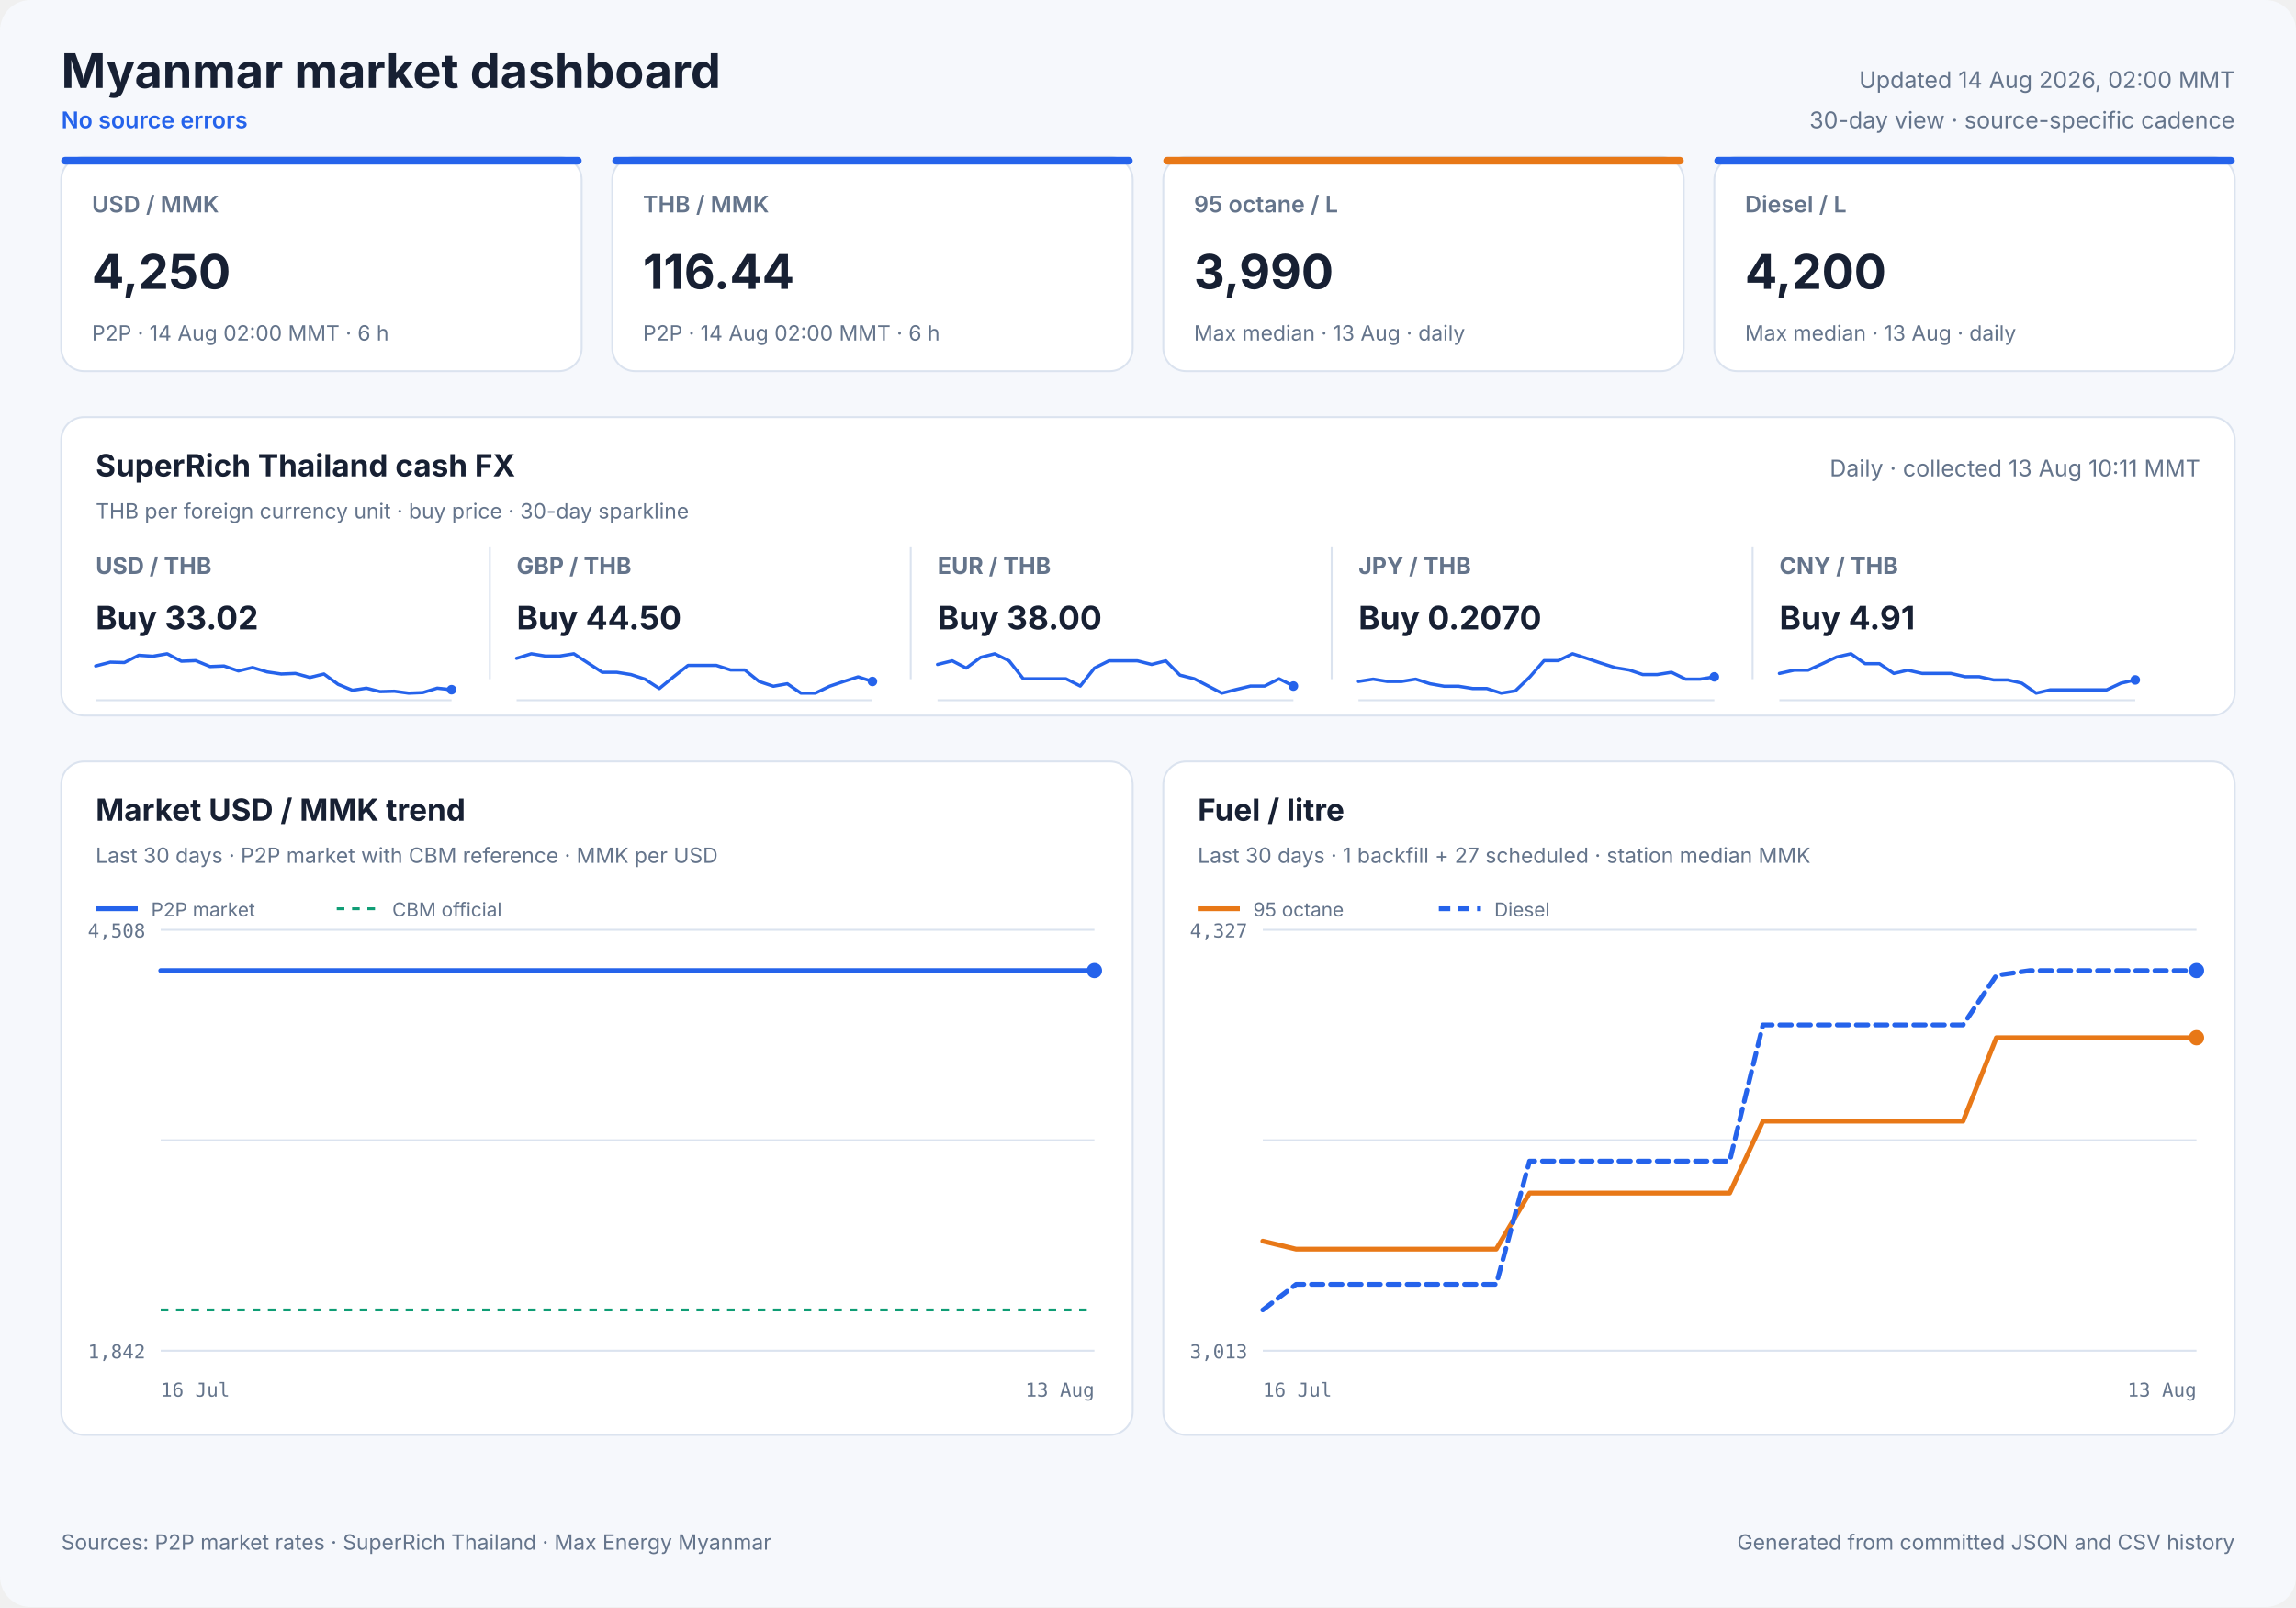
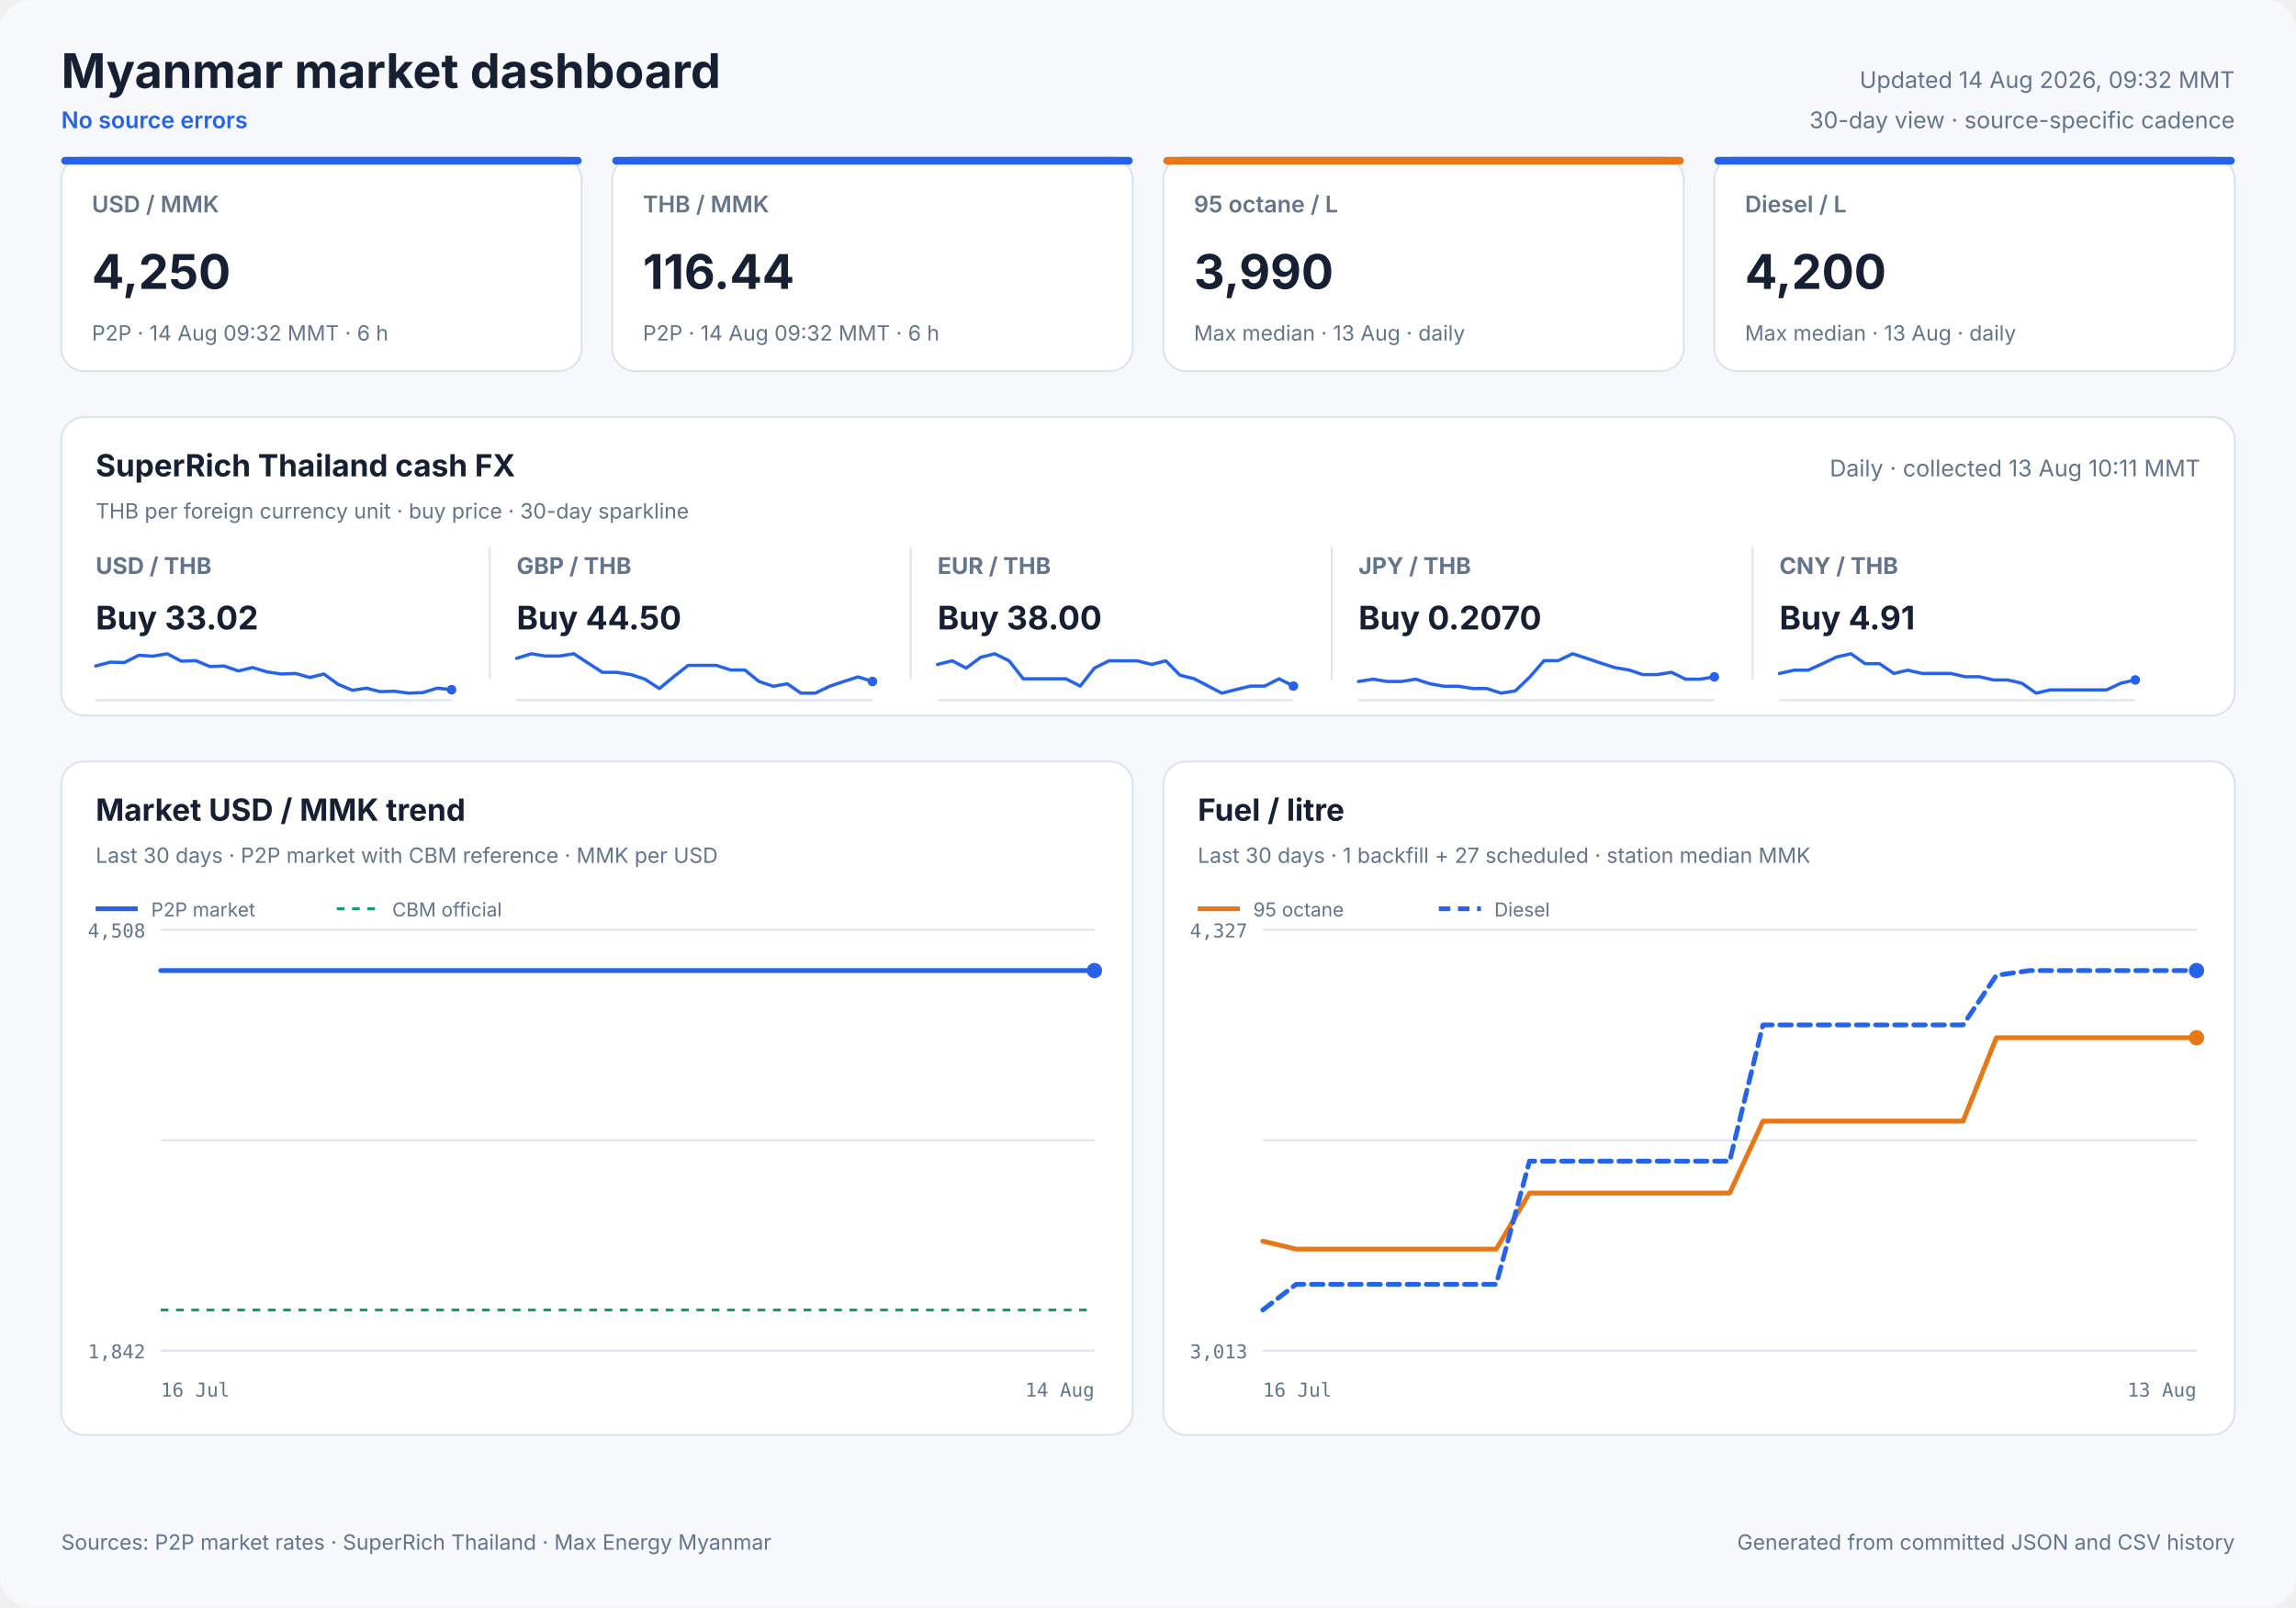
<svg xmlns="http://www.w3.org/2000/svg" width="1200" height="840" viewBox="0 0 1200 840" role="img">
  <style>
            text { font-family: Inter, ui-sans-serif, system-ui, -apple-system, sans-serif; fill: #172033; }
            .panel { fill: #ffffff; stroke: #dbe3ef; stroke-width: 1; }
            .title { font-size: 25px; font-weight: 700; }
            .freshness { font-size: 12px; fill: #64748b; }
            .status { font-size: 12px; fill: #2563eb; font-weight: 600; }
            .card-label { font-size: 12px; fill: #64748b; font-weight: 600; }
            .card-value { font-size: 25px; font-weight: 700; }
            .card-note { font-size: 11px; fill: #64748b; }
            .cash-pair { font-size: 12px; fill: #64748b; font-weight: 650; }
            .cash-value { font-size: 17px; font-weight: 700; }
            .cash-note { font-size: 11px; fill: #64748b; }
            .sparkline { stroke: #2563eb; stroke-width: 1.7; stroke-linecap: round; stroke-linejoin: round; }
            .sparkline-dot { fill: #2563eb; }
            .sparkline-baseline { stroke: #dbe3ef; stroke-width: 1; }
            .cash-sparkline-empty { font-size: 12px; fill: #94a3b8; }
            .panel-title { font-size: 16px; font-weight: 700; }
            .panel-subtitle { font-size: 11px; fill: #64748b; }
            .empty-title { font-size: 16px; font-weight: 650; fill: #64748b; }
            .empty-note { font-size: 12px; fill: #94a3b8; }
            .axis { font-size: 10px; fill: #64748b; font-family: ui-monospace, SFMono-Regular, monospace; }
            .legend { font-size: 10px; fill: #64748b; }
            .grid { stroke: #dbe3ef; stroke-width: 1; }
            .footer { font-size: 11px; fill: #64748b; }
        </style>
  <rect width="1200" height="840" rx="16" fill="#f6f8fc" />
  <text x="32" y="46" class="title" text-anchor="start">Myanmar market dashboard</text>
  <text x="32" y="67" class="status" text-anchor="start">No source errors</text>
-   <text x="1168" y="46" class="freshness" text-anchor="end">Updated 14 Aug 2026, 02:00 MMT</text>
+   <text x="1168" y="46" class="freshness" text-anchor="end">Updated 14 Aug 2026, 09:32 MMT</text>
  <text x="1168" y="67" class="freshness" text-anchor="end">30-day view · source-specific cadence</text>
  <rect x="32" y="82" width="272" height="112" rx="12" class="panel" />
  <rect x="32" y="82" width="272" height="4" rx="2" fill="#2563eb" />
  <text x="48" y="111" class="card-label" text-anchor="start">USD / MMK</text>
  <text x="48" y="151" class="card-value" text-anchor="start">4,250</text>
-   <text x="48" y="178" class="card-note" text-anchor="start">P2P · 14 Aug 02:00 MMT · 6 h</text>
+   <text x="48" y="178" class="card-note" text-anchor="start">P2P · 14 Aug 09:32 MMT · 6 h</text>
  <rect x="320" y="82" width="272" height="112" rx="12" class="panel" />
  <rect x="320" y="82" width="272" height="4" rx="2" fill="#2563eb" />
  <text x="336" y="111" class="card-label" text-anchor="start">THB / MMK</text>
  <text x="336" y="151" class="card-value" text-anchor="start">116.44</text>
-   <text x="336" y="178" class="card-note" text-anchor="start">P2P · 14 Aug 02:00 MMT · 6 h</text>
+   <text x="336" y="178" class="card-note" text-anchor="start">P2P · 14 Aug 09:32 MMT · 6 h</text>
  <rect x="608" y="82" width="272" height="112" rx="12" class="panel" />
  <rect x="608" y="82" width="272" height="4" rx="2" fill="#e87817" />
  <text x="624" y="111" class="card-label" text-anchor="start">95 octane / L</text>
  <text x="624" y="151" class="card-value" text-anchor="start">3,990</text>
  <text x="624" y="178" class="card-note" text-anchor="start">Max median · 13 Aug · daily</text>
  <rect x="896" y="82" width="272" height="112" rx="12" class="panel" />
  <rect x="896" y="82" width="272" height="4" rx="2" fill="#2563eb" />
  <text x="912" y="111" class="card-label" text-anchor="start">Diesel / L</text>
  <text x="912" y="151" class="card-value" text-anchor="start">4,200</text>
  <text x="912" y="178" class="card-note" text-anchor="start">Max median · 13 Aug · daily</text>
  <rect x="32" y="218" width="1136" height="156" rx="12" class="panel" />
  <text x="50" y="249" class="panel-title" text-anchor="start">SuperRich Thailand cash FX</text>
  <text x="50" y="271" class="panel-subtitle" text-anchor="start">THB per foreign currency unit · buy price · 30-day sparkline</text>
  <text x="1150" y="249" class="freshness" text-anchor="end">Daily · collected 13 Aug 10:11 MMT</text>
  <text x="50" y="300" class="cash-pair" text-anchor="start">USD / THB</text>
  <text x="50" y="329" class="cash-value" text-anchor="start">Buy 33.02</text>
  <line x1="50" y1="366.0" x2="236" y2="366.0" class="sparkline-baseline" />
  <polyline points="50.0,348.1 57.7,346.1 65.0,346.3 72.5,342.5 79.9,343.0 87.4,341.7 94.8,345.6 102.3,345.3 109.8,348.4 117.1,348.1 124.6,350.7 132.0,348.9 139.6,351.2 147.0,352.3 154.4,352.0 161.9,354.1 169.3,352.3 176.7,357.7 184.2,360.8 191.5,359.7 198.6,361.5 206.1,361.3 213.6,362.3 221.0,362.0 228.5,359.7 236.0,360.5" fill="none" class="sparkline" />
  <circle cx="236.0" cy="360.5" r="2.5" class="sparkline-dot" />
  <line x1="256" y1="286" x2="256" y2="355" class="grid" />
  <text x="270" y="300" class="cash-pair" text-anchor="start">GBP / THB</text>
  <text x="270" y="329" class="cash-value" text-anchor="start">Buy 44.50</text>
  <line x1="270" y1="366.0" x2="456" y2="366.0" class="sparkline-baseline" />
  <polyline points="270.0,344.1 277.7,341.7 285.0,342.9 292.5,342.9 299.9,341.7 307.4,346.6 314.8,351.4 322.3,351.4 329.8,352.6 337.1,355.0 344.6,359.9 352.0,353.8 359.6,347.8 367.0,347.8 374.4,347.8 381.9,350.2 389.3,350.2 396.7,356.2 404.2,358.7 411.5,357.4 418.6,362.3 426.1,362.3 433.6,358.7 441.0,356.2 448.5,353.8 456.0,356.2" fill="none" class="sparkline" />
  <circle cx="456.0" cy="356.2" r="2.5" class="sparkline-dot" />
  <line x1="476" y1="286" x2="476" y2="355" class="grid" />
  <text x="490" y="300" class="cash-pair" text-anchor="start">EUR / THB</text>
  <text x="490" y="329" class="cash-value" text-anchor="start">Buy 38.00</text>
  <line x1="490" y1="366.0" x2="676" y2="366.0" class="sparkline-baseline" />
  <polyline points="490.0,347.3 497.7,345.4 505.0,349.2 512.5,343.6 519.9,341.7 527.4,345.4 534.8,354.8 542.3,354.8 549.8,354.8 557.1,354.8 564.6,358.6 572.0,349.2 579.6,345.4 587.0,345.4 594.4,345.4 601.9,347.3 609.3,345.4 616.7,352.9 624.2,354.8 631.5,358.6 638.6,362.3 646.1,360.4 653.6,358.6 661.0,358.6 668.5,354.8 676.0,358.6" fill="none" class="sparkline" />
  <circle cx="676.0" cy="358.6" r="2.5" class="sparkline-dot" />
  <line x1="696" y1="286" x2="696" y2="355" class="grid" />
  <text x="710" y="300" class="cash-pair" text-anchor="start">JPY / THB</text>
  <text x="710" y="329" class="cash-value" text-anchor="start">Buy 0.2070</text>
  <line x1="710" y1="366.0" x2="896" y2="366.0" class="sparkline-baseline" />
  <polyline points="710.0,356.2 717.7,355.0 725.0,356.2 732.5,356.2 739.9,355.0 747.4,357.4 754.8,358.7 762.3,358.7 769.8,359.9 777.1,359.9 784.6,362.3 792.0,361.1 799.6,353.8 807.0,345.3 814.4,345.3 821.9,341.7 829.3,344.1 836.7,346.6 844.2,349.0 851.5,350.2 858.6,352.6 866.1,352.6 873.6,351.4 881.0,355.0 888.5,355.0 896.0,353.8" fill="none" class="sparkline" />
  <circle cx="896.0" cy="353.8" r="2.5" class="sparkline-dot" />
  <line x1="916" y1="286" x2="916" y2="355" class="grid" />
  <text x="930" y="300" class="cash-pair" text-anchor="start">CNY / THB</text>
  <text x="930" y="329" class="cash-value" text-anchor="start">Buy 4.91</text>
  <line x1="930" y1="366.0" x2="1116" y2="366.0" class="sparkline-baseline" />
  <polyline points="930.0,352.0 937.7,350.3 945.0,350.3 952.5,346.9 959.9,343.4 967.4,341.7 974.8,346.9 982.3,346.9 989.8,352.0 997.1,350.3 1004.6,352.0 1012.0,352.0 1019.6,352.0 1027.0,353.7 1034.4,353.7 1041.9,355.4 1049.3,355.4 1056.7,357.1 1064.2,362.3 1071.5,360.6 1078.6,360.6 1086.1,360.6 1093.6,360.6 1101.0,360.6 1108.5,357.1 1116.0,355.4" fill="none" class="sparkline" />
  <circle cx="1116.0" cy="355.4" r="2.5" class="sparkline-dot" />
  <rect x="32" y="398" width="560" height="352" rx="12" class="panel" />
  <text x="50" y="429" class="panel-title" text-anchor="start">Market USD / MMK trend</text>
  <text x="50" y="451" class="panel-subtitle" text-anchor="start">Last 30 days · P2P market with CBM reference · MMK per USD</text>
  <line x1="84" y1="486.0" x2="572" y2="486.0" class="grid" />
  <line x1="84" y1="596.0" x2="572" y2="596.0" class="grid" />
  <line x1="84" y1="706.0" x2="572" y2="706.0" class="grid" />
  <text x="76" y="490" class="axis" text-anchor="end">4,508</text>
  <text x="76" y="710" class="axis" text-anchor="end">1,842</text>
  <text x="84" y="730" class="axis" text-anchor="start">16 Jul</text>
-   <text x="572" y="730" class="axis" text-anchor="end">13 Aug</text>
+   <text x="572" y="730" class="axis" text-anchor="end">14 Aug</text>
  <line x1="84" y1="684.7" x2="572" y2="684.7" stroke="#0f9d75" stroke-width="1.5" stroke-dasharray="4 4" />
-   <polyline points="84.0,507.3 411.6,507.3 415.5,507.3 421.0,507.3 425.1,507.3 429.0,507.3 432.9,507.3 438.5,507.3 442.5,507.3 446.5,507.3 453.5,507.3 455.7,507.3 458.9,507.3 463.2,507.3 467.3,507.3 472.4,507.3 476.1,507.3 480.4,507.3 484.5,507.3 489.9,507.3 493.5,507.3 497.9,507.3 502.0,507.3 507.4,507.3 511.5,507.3 515.6,507.3 519.6,507.3 524.8,507.3 528.6,507.3 533.0,507.3 542.6,507.3 546.2,507.3 550.5,507.3 554.6,507.3 560.1,507.3 563.6,507.3 567.9,507.3 572.0,507.3" fill="none" stroke="#2563eb" stroke-width="2.5" stroke-linecap="round" stroke-linejoin="round" />
+   <polyline points="84.0,507.3 408.0,507.3 411.8,507.3 417.3,507.3 421.3,507.3 425.2,507.3 429.0,507.3 434.6,507.3 438.5,507.3 442.4,507.3 449.4,507.3 451.6,507.3 454.7,507.3 459.0,507.3 463.1,507.3 468.1,507.3 471.7,507.3 476.0,507.3 480.1,507.3 485.4,507.3 489.0,507.3 493.3,507.3 497.3,507.3 502.7,507.3 506.7,507.3 510.8,507.3 514.8,507.3 519.9,507.3 523.6,507.3 528.0,507.3 537.5,507.3 541.0,507.3 545.3,507.3 549.4,507.3 554.8,507.3 558.3,507.3 562.6,507.3 566.6,507.3 572.0,507.3" fill="none" stroke="#2563eb" stroke-width="2.5" stroke-linecap="round" stroke-linejoin="round" />
  <circle cx="572.0" cy="507.3" r="4" fill="#2563eb" />
  <line x1="50" y1="475" x2="72" y2="475" stroke="#2563eb" stroke-width="2.5" />
  <text x="79" y="479" class="legend" text-anchor="start">P2P market</text>
  <line x1="176" y1="475" x2="198" y2="475" stroke="#0f9d75" stroke-width="1.5" stroke-dasharray="4 4" />
  <text x="205" y="479" class="legend" text-anchor="start">CBM official</text>
  <rect x="608" y="398" width="560" height="352" rx="12" class="panel" />
  <text x="626" y="429" class="panel-title" text-anchor="start">Fuel / litre</text>
  <text x="626" y="451" class="panel-subtitle" text-anchor="start">Last 30 days · 1 backfill + 27 scheduled · station median MMK</text>
  <line x1="660" y1="486.0" x2="1148" y2="486.0" class="grid" />
  <line x1="660" y1="596.0" x2="1148" y2="596.0" class="grid" />
  <line x1="660" y1="706.0" x2="1148" y2="706.0" class="grid" />
  <text x="652" y="490" class="axis" text-anchor="end">4,327</text>
  <text x="652" y="710" class="axis" text-anchor="end">3,013</text>
  <text x="660" y="730" class="axis" text-anchor="start">16 Jul</text>
  <text x="1148" y="730" class="axis" text-anchor="end">13 Aug</text>
  <polyline points="660.0,648.7 677.4,652.9 694.9,652.9 729.7,652.9 747.1,652.9 764.6,652.9 782.0,652.9 799.4,623.6 816.9,623.6 834.3,623.6 851.7,623.6 869.1,623.6 886.6,623.6 904.0,623.6 921.4,586.0 938.9,586.0 956.3,586.0 973.7,586.0 991.1,586.0 1008.6,586.0 1026.0,586.0 1043.4,542.4 1060.9,542.4 1078.3,542.4 1095.7,542.4 1113.1,542.4 1130.6,542.4 1148.0,542.4" fill="none" stroke="#e87817" stroke-width="2.5" stroke-linecap="round" stroke-linejoin="round" />
  <circle cx="1148.0" cy="542.4" r="4" fill="#e87817" />
  <line x1="626" y1="475" x2="648" y2="475" stroke="#e87817" stroke-width="2.5" />
  <text x="655" y="479" class="legend" text-anchor="start">95 octane</text>
  <polyline points="660.0,684.7 677.4,671.3 694.9,671.3 729.7,671.3 747.1,671.3 764.6,671.3 782.0,671.3 799.4,606.9 816.9,606.9 834.3,606.9 851.7,606.9 869.1,606.9 886.6,606.9 904.0,606.9 921.4,535.7 938.9,535.7 956.3,535.7 973.7,535.7 991.1,535.7 1008.6,535.7 1026.0,535.7 1043.4,509.8 1060.9,507.3 1078.3,507.3 1095.7,507.3 1113.1,507.3 1130.6,507.3 1148.0,507.3" fill="none" stroke="#2563eb" stroke-width="2.5" stroke-linecap="round" stroke-linejoin="round" stroke-dasharray="6 4" />
  <circle cx="1148.0" cy="507.3" r="4" fill="#2563eb" />
  <line x1="752" y1="475" x2="774" y2="475" stroke="#2563eb" stroke-width="2.5" stroke-dasharray="6 4" />
  <text x="781" y="479" class="legend" text-anchor="start">Diesel</text>
  <text x="32" y="810" class="footer" text-anchor="start">Sources: P2P market rates · SuperRich Thailand · Max Energy Myanmar</text>
  <text x="1168" y="810" class="footer" text-anchor="end">Generated from committed JSON and CSV history</text>
</svg>
